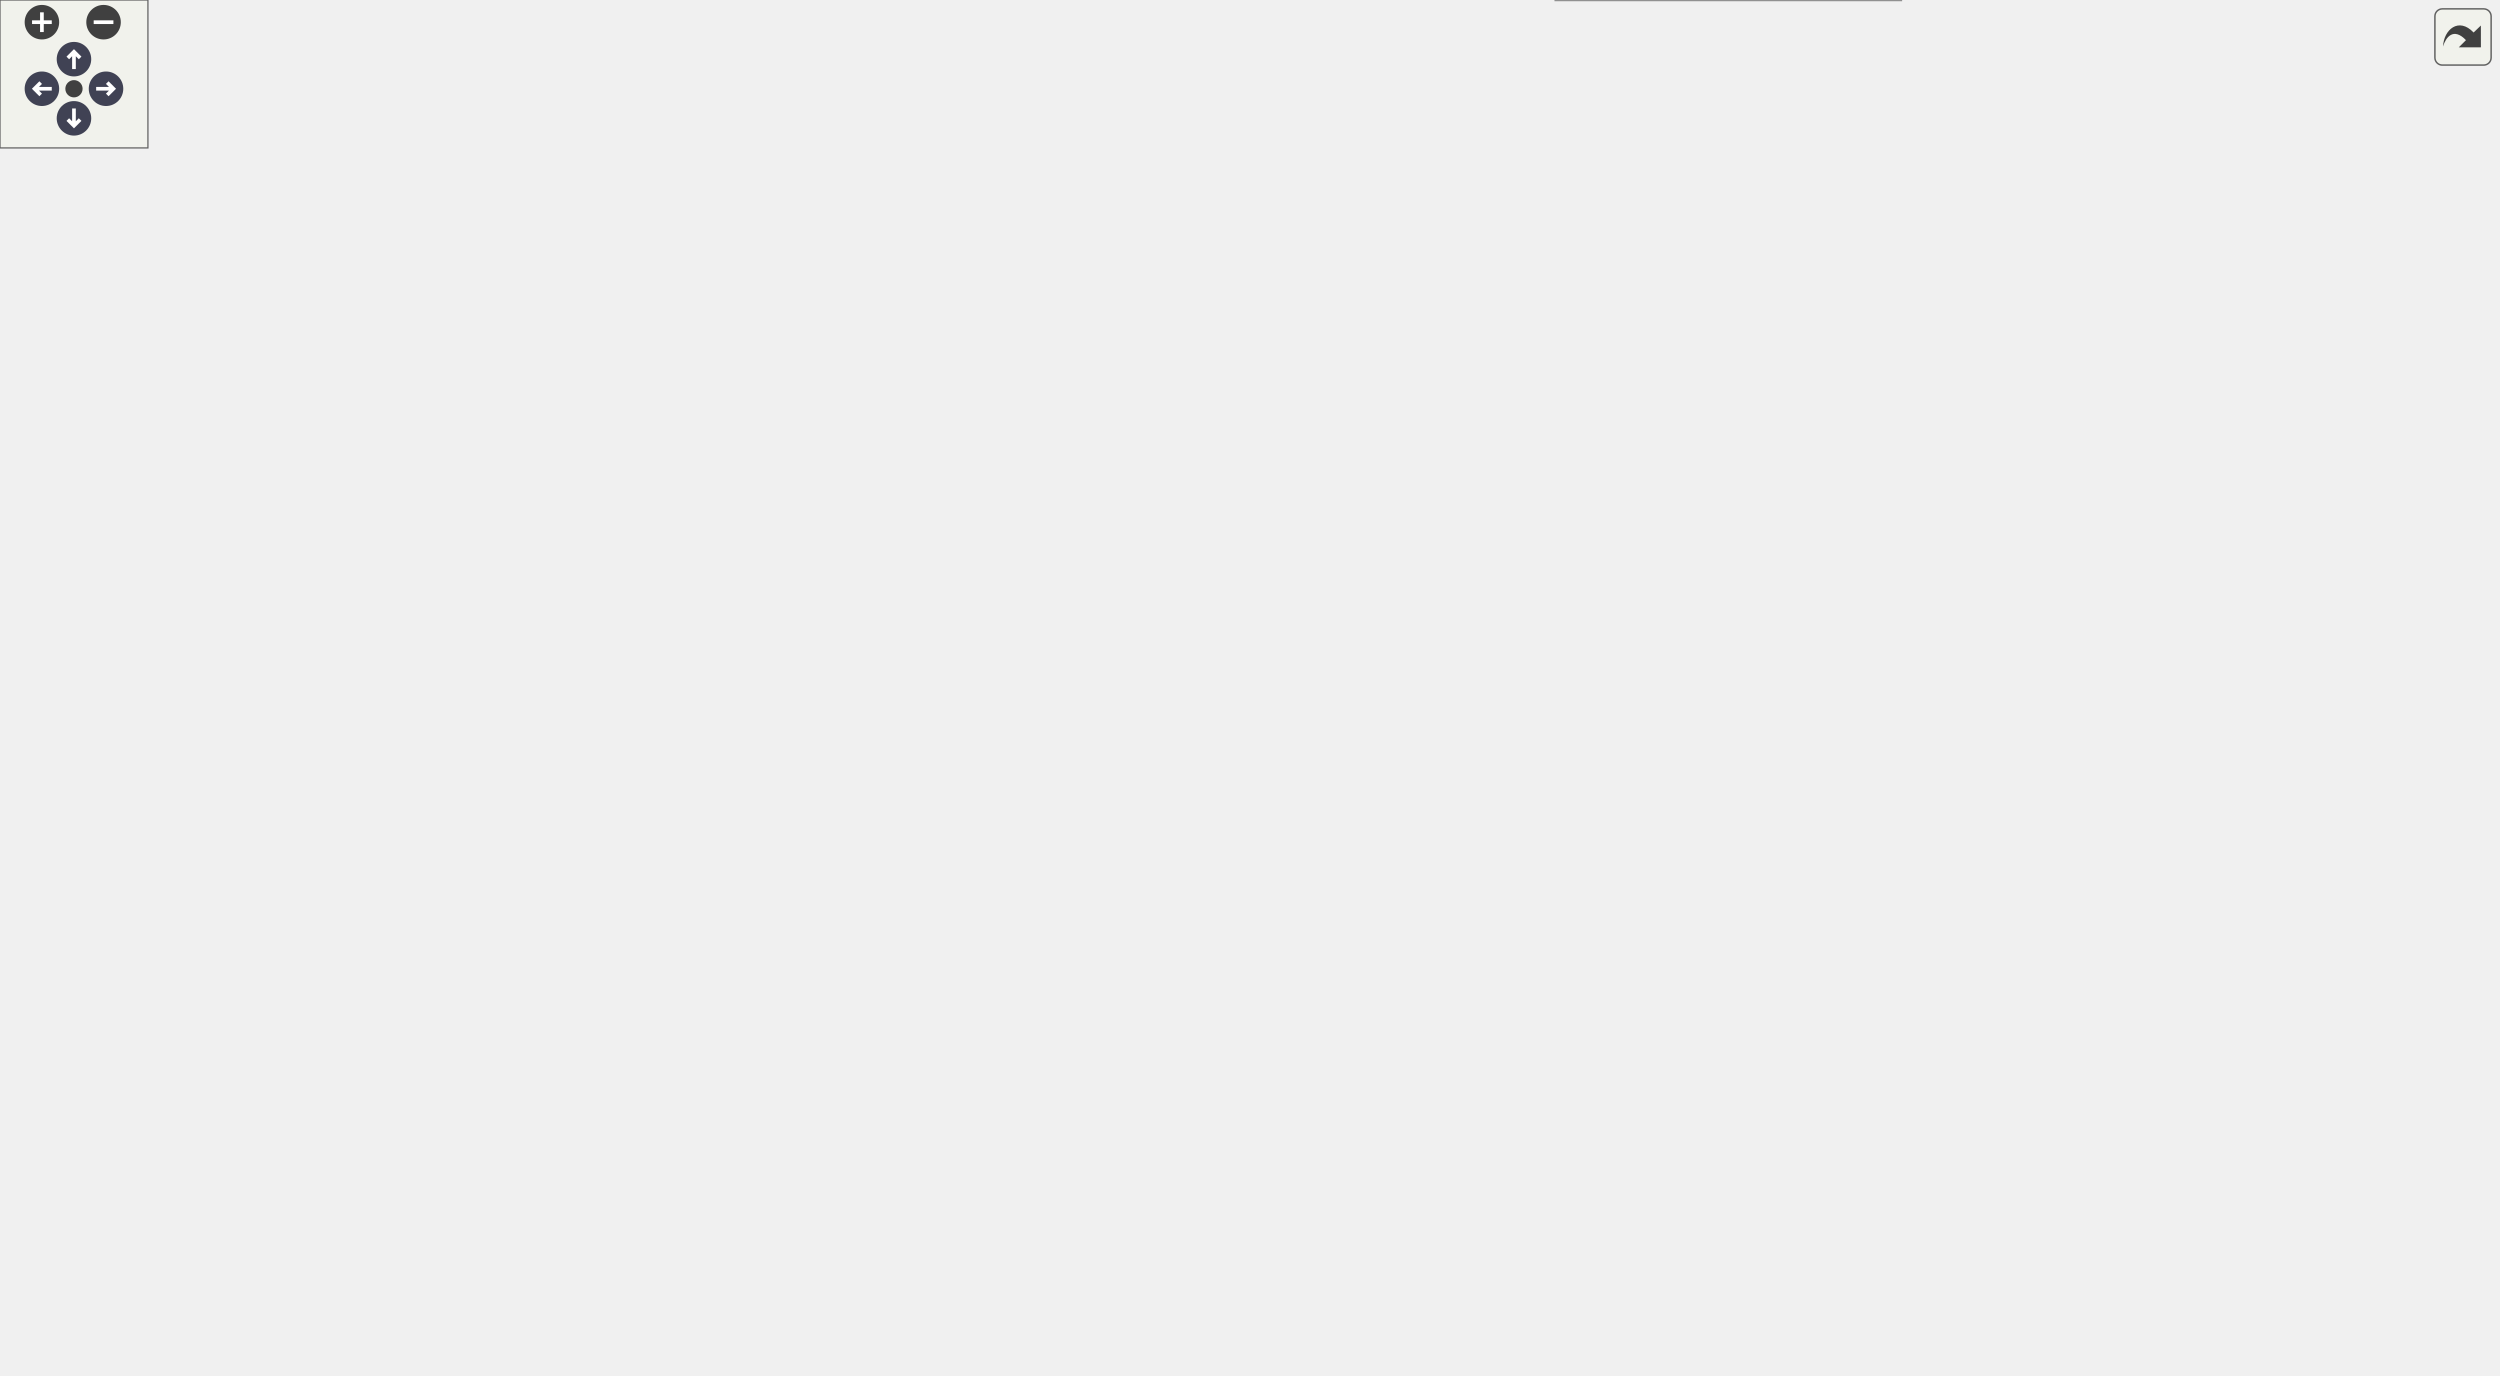
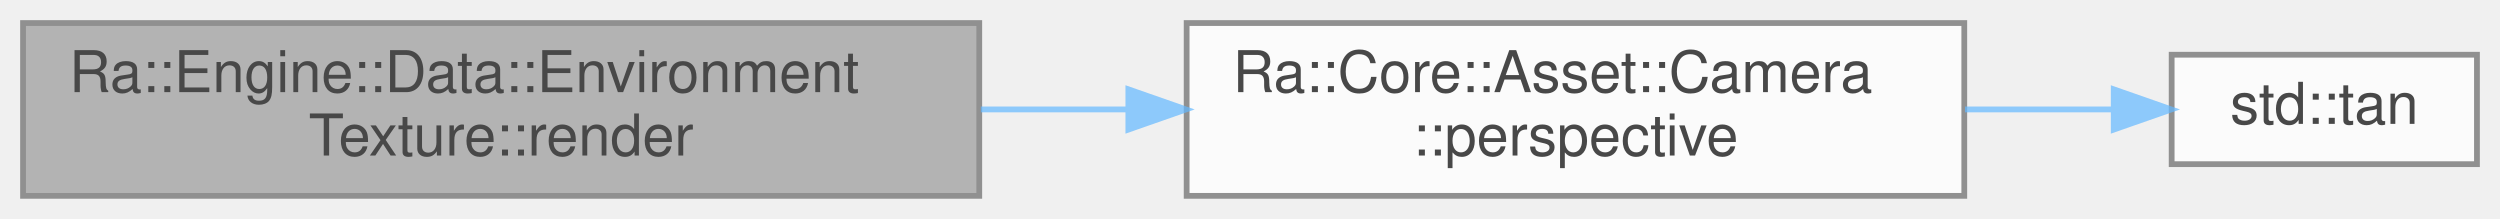
- <svg xmlns="http://www.w3.org/2000/svg" xmlns:xlink="http://www.w3.org/1999/xlink" id="main" version="1.1" xml:space="preserve">
-   <style type="text/css">
+ <svg xmlns="http://www.w3.org/2000/svg" xmlns:xlink="http://www.w3.org/1999/xlink" width="434pt" height="38pt" viewBox="0.00 0.00 434.00 38.00">
+   <svg id="main" version="1.1" xml:space="preserve">
+     <style type="text/css">
.node, .edge {opacity: 0.7;}
.node.selected, .edge.selected {opacity: 1;}
.edge:hover path { stroke: red; }
.edge:hover polygon { stroke: red; fill: red; }
</style>
-   <defs>
-     <circle id="rim" cx="0" cy="0" r="7" />
-     <circle id="rim2" cx="0" cy="0" r="3.5" />
-     <g id="zoomPlus">
-       <use xlink:href="#rim" fill="#404040">
-         <set attributeName="fill" to="#808080" begin="zoomplus.mouseover" end="zoomplus.mouseout" />
-       </use>
-       <path d="M-4,0h8M0,-4v8" fill="none" stroke="white" stroke-width="1.5" pointer-events="none" />
-     </g>
-     <g id="zoomMin">
-       <use xlink:href="#rim" fill="#404040">
-         <set attributeName="fill" to="#808080" begin="zoomminus.mouseover" end="zoomminus.mouseout" />
-       </use>
-       <path d="M-4,0h8" fill="none" stroke="white" stroke-width="1.5" pointer-events="none" />
-     </g>
-     <g id="arrowUp" transform="translate(30 24)">
-       <use xlink:href="#rim" />
-       <path pointer-events="none" fill="none" stroke="white" stroke-width="1.5" d="M0,-3.0v7 M-2.5,-0.5L0,-3.0L2.5,-0.5" />
-     </g>
-     <g id="arrowRight" transform="rotate(90) translate(36 -43)">
-       <use xlink:href="#rim" />
-       <path pointer-events="none" fill="none" stroke="white" stroke-width="1.5" d="M0,-3.0v7 M-2.5,-0.5L0,-3.0L2.5,-0.5" />
-     </g>
-     <g id="arrowDown" transform="rotate(180) translate(-30 -48)">
-       <use xlink:href="#rim" />
-       <path pointer-events="none" fill="none" stroke="white" stroke-width="1.5" d="M0,-3.0v7 M-2.5,-0.5L0,-3.0L2.5,-0.5" />
-     </g>
-     <g id="arrowLeft" transform="rotate(270) translate(-36 17)">
-       <use xlink:href="#rim" />
-       <path pointer-events="none" fill="none" stroke="white" stroke-width="1.5" d="M0,-3.0v7 M-2.5,-0.5L0,-3.0L2.5,-0.5" />
-     </g>
-     <g id="resetDef">
-       <use xlink:href="#rim2" fill="#404040">
-         <set attributeName="fill" to="#808080" begin="reset.mouseover" end="reset.mouseout" />
-       </use>
-     </g>
-   </defs>
-   <svg id="graph" class="graph">
-     <g id="viewport">
-       <g id="Node000001" class="node">
-         <g id="a_Node000001">
-           <a xlink:title="Render the envmap as a textured cube. This method does nothing if the envmap is not a skybox.">
-             <polygon fill="#999999" stroke="#666666" points="166,-419.5 0,-419.5 0,-389.5 166,-389.5 166,-419.5" />
-             <text text-anchor="start" x="8" y="-407.5" font-family="Helvetica,sans-Serif" font-size="10.00">Ra::Engine::Data::Environment</text>
-             <text text-anchor="middle" x="83" y="-396.5" font-family="Helvetica,sans-Serif" font-size="10.00">Texture::render</text>
-           </a>
+     <svg id="graph" class="graph">
+       <g id="graph0" class="graph" transform="scale(1 1) rotate(0) translate(4 34)">
+         <g id="Node000001" class="node">
+           <g id="a_Node000001">
+             <a xlink:title="Render the envmap as a textured cube. This method does nothing if the envmap is not a skybox.">
+               <polygon fill="#999999" stroke="#666666" points="166,-30 0,-30 0,0 166,0 166,-30" />
+               <text text-anchor="start" x="8" y="-18" font-family="Helvetica,sans-Serif" font-size="10.00">Ra::Engine::Data::Environment</text>
+               <text text-anchor="middle" x="83" y="-7" font-family="Helvetica,sans-Serif" font-size="10.00">Texture::render</text>
+             </a>
+           </g>
+         </g>
+         <g id="Node000002" class="node">
+           <g id="a_Node000002">
+             <a xlink:href="classRa_1_1Core_1_1Asset_1_1Camera.html#a3dc967879911ed9414b04c8cacea7263" target="_top" xlink:title=" ">
+               <polygon fill="white" stroke="#666666" points="337,-30 202,-30 202,0 337,0 337,-30" />
+               <text text-anchor="start" x="210" y="-18" font-family="Helvetica,sans-Serif" font-size="10.00">Ra::Core::Asset::Camera</text>
+               <text text-anchor="middle" x="269.5" y="-7" font-family="Helvetica,sans-Serif" font-size="10.00">::perspective</text>
+             </a>
+           </g>
+         </g>
+         <g id="edge1_Node000001_Node000002" class="edge">
+           <g id="a_edge1_Node000001_Node000002">
+             <a xlink:title=" ">
+               <path fill="none" stroke="#63b8ff" d="M166.27,-15C174.74,-15 183.32,-15 191.73,-15" />
+               <polygon fill="#63b8ff" stroke="#63b8ff" points="191.88,-18.5 201.88,-15 191.88,-11.5 191.88,-18.5" />
+             </a>
+           </g>
+         </g>
+         <g id="Node000003" class="node">
+           <g id="a_Node000003">
+             <a target="_blank" xlink:href="http://en.cppreference.com/w/cpp/numeric/math/tan.html#" xlink:title=" ">
+               <polygon fill="white" stroke="#666666" points="426,-24.5 373,-24.5 373,-5.5 426,-5.5 426,-24.5" />
+               <text text-anchor="middle" x="399.5" y="-12.5" font-family="Helvetica,sans-Serif" font-size="10.00">std::tan</text>
+             </a>
+           </g>
+         </g>
+         <g id="edge2_Node000002_Node000003" class="edge">
+           <g id="a_edge2_Node000002_Node000003">
+             <a xlink:title=" ">
+               <path fill="none" stroke="#63b8ff" d="M337.12,-15C345.99,-15 354.8,-15 362.85,-15" />
+               <polygon fill="#63b8ff" stroke="#63b8ff" points="362.94,-18.5 372.94,-15 362.94,-11.5 362.94,-18.5" />
+             </a>
+           </g>
        </g>
      </g>
-       <g id="Node000002" class="node">
-         <g id="a_Node000002">
-           <a xlink:href="classRa_1_1Engine_1_1Data_1_1Texture.html#a04f41cf6b664f77b4077b78b2f566422" target="_top" xlink:title="Bind the texture to GPU texture unit to enable its use in a shader. Need active OpenGL context.">
-             <polygon fill="white" stroke="#666666" points="355,-491.5 215,-491.5 215,-461.5 355,-461.5 355,-491.5" />
-             <text text-anchor="start" x="223" y="-479.5" font-family="Helvetica,sans-Serif" font-size="10.00">Ra::Engine::Data::Texture</text>
-             <text text-anchor="middle" x="285" y="-468.5" font-family="Helvetica,sans-Serif" font-size="10.00">::bind</text>
-           </a>
-         </g>
-       </g>
-       <g id="edge1_Node000001_Node000002" class="edge">
-         <g id="a_edge1_Node000001_Node000002">
-           <a xlink:title=" ">
-             <path fill="none" stroke="#63b8ff" d="M118.24,-419.51C141.61,-429.48 173.39,-442.52 202,-452.5 207.79,-454.52 213.85,-456.51 219.94,-458.43" />
-             <polygon fill="#63b8ff" stroke="#63b8ff" points="218.91,-461.78 229.5,-461.39 220.98,-455.09 218.91,-461.78" />
-           </a>
-         </g>
-       </g>
-       <g id="Node000003" class="node">
-         <g id="a_Node000003">
-           <a xlink:href="classRa_1_1Core_1_1Asset_1_1Camera.html#a3dc967879911ed9414b04c8cacea7263" target="_top" xlink:title=" ">
-             <polygon fill="white" stroke="#666666" points="352.5,-443.5 217.5,-443.5 217.5,-413.5 352.5,-413.5 352.5,-443.5" />
-             <text text-anchor="start" x="225.5" y="-431.5" font-family="Helvetica,sans-Serif" font-size="10.00">Ra::Core::Asset::Camera</text>
-             <text text-anchor="middle" x="285" y="-420.5" font-family="Helvetica,sans-Serif" font-size="10.00">::perspective</text>
-           </a>
-         </g>
-       </g>
-       <g id="edge2_Node000001_Node000003" class="edge">
-         <g id="a_edge2_Node000001_Node000003">
-           <a xlink:title=" ">
-             <path fill="none" stroke="#63b8ff" d="M166.21,-414.37C179.78,-415.99 193.79,-417.68 207.22,-419.29" />
-             <polygon fill="#63b8ff" stroke="#63b8ff" points="207.01,-422.79 217.35,-420.5 207.84,-415.84 207.01,-422.79" />
-           </a>
-         </g>
-       </g>
-       <g id="Node000005" class="node">
-         <g id="a_Node000005">
-           <a xlink:href="classRa_1_1Engine_1_1Data_1_1IndexedGeometry.html#abe984c29681cf462235dd42e14aa6749" target="_top" xlink:title=" ">
-             <polygon fill="white" stroke="#666666" points="356,-395.5 214,-395.5 214,-365.5 356,-365.5 356,-395.5" />
-             <text text-anchor="start" x="222" y="-383.5" font-family="Helvetica,sans-Serif" font-size="10.00">Ra::Engine::Data::Indexed</text>
-             <text text-anchor="middle" x="285" y="-372.5" font-family="Helvetica,sans-Serif" font-size="10.00">Geometry::render</text>
-           </a>
-         </g>
-       </g>
-       <g id="edge4_Node000001_Node000005" class="edge">
-         <g id="a_edge4_Node000001_Node000005">
-           <a xlink:title=" ">
-             <path fill="none" stroke="#63b8ff" d="M166.21,-394.63C178.59,-393.15 191.34,-391.62 203.67,-390.14" />
-             <polygon fill="#63b8ff" stroke="#63b8ff" points="204.4,-393.58 213.91,-388.91 203.57,-386.63 204.4,-393.58" />
-           </a>
-         </g>
-       </g>
-       <g id="Node000006" class="node">
-         <g id="a_Node000006">
-           <a xlink:href="classRa_1_1Engine_1_1Data_1_1EnvironmentTexture.html#a5e83b9459c30cfd045cf55482c0eb941" target="_top" xlink:title="Update the OpenGL state of the envmap : texture, skybox and shaders if needed.">
-             <polygon fill="white" stroke="#666666" points="368,-347.5 202,-347.5 202,-317.5 368,-317.5 368,-347.5" />
-             <text text-anchor="start" x="210" y="-335.5" font-family="Helvetica,sans-Serif" font-size="10.00">Ra::Engine::Data::Environment</text>
-             <text text-anchor="middle" x="285" y="-324.5" font-family="Helvetica,sans-Serif" font-size="10.00">Texture::updateGL</text>
-           </a>
-         </g>
-       </g>
-       <g id="edge5_Node000001_Node000006" class="edge">
-         <g id="a_edge5_Node000001_Node000006">
-           <a xlink:title=" ">
-             <path fill="none" stroke="#63b8ff" d="M118.24,-389.49C141.61,-379.52 173.39,-366.48 202,-356.5 207.79,-354.48 213.85,-352.49 219.94,-350.57" />
-             <polygon fill="#63b8ff" stroke="#63b8ff" points="220.98,-353.91 229.5,-347.61 218.91,-347.22 220.98,-353.91" />
-           </a>
-         </g>
-       </g>
-       <g id="Node000004" class="node">
-         <g id="a_Node000004">
-           <a target="_blank" xlink:href="http://en.cppreference.com/w/cpp/numeric/math/tan.html#" xlink:title=" ">
-             <polygon fill="white" stroke="#666666" points="518,-438 465,-438 465,-419 518,-419 518,-438" />
-             <text text-anchor="middle" x="491.5" y="-426" font-family="Helvetica,sans-Serif" font-size="10.00">std::tan</text>
-           </a>
-         </g>
-       </g>
-       <g id="edge3_Node000003_Node000004" class="edge">
-         <g id="a_edge3_Node000003_Node000004">
-           <a xlink:title=" ">
-             <path fill="none" stroke="#63b8ff" d="M352.68,-428.5C386.68,-428.5 426.68,-428.5 454.8,-428.5" />
-             <polygon fill="#63b8ff" stroke="#63b8ff" points="454.96,-432 464.96,-428.5 454.96,-425 454.96,-432" />
-           </a>
-         </g>
-       </g>
-       <g id="Node000007" class="node">
-         <g id="a_Node000007">
-           <a xlink:href="classRa_1_1Engine_1_1Data_1_1Texture.html#aa326be7933e988b53f25e91838655fe3" target="_top" xlink:title="Generate the GPU representation of the texture right now. Need an active OpenGL context.">
-             <polygon fill="white" stroke="#666666" points="561.5,-374.5 421.5,-374.5 421.5,-344.5 561.5,-344.5 561.5,-374.5" />
-             <text text-anchor="start" x="429.5" y="-362.5" font-family="Helvetica,sans-Serif" font-size="10.00">Ra::Engine::Data::Texture</text>
-             <text text-anchor="middle" x="491.5" y="-351.5" font-family="Helvetica,sans-Serif" font-size="10.00">::initializeNow</text>
-           </a>
-         </g>
-       </g>
-       <g id="edge6_Node000006_Node000007" class="edge">
-         <g id="a_edge6_Node000006_Node000007">
-           <a xlink:title=" ">
-             <path fill="none" stroke="#63b8ff" d="M368.29,-343.37C382.49,-345.24 397.23,-347.19 411.34,-349.05" />
-             <polygon fill="#63b8ff" stroke="#63b8ff" points="411.12,-352.55 421.5,-350.39 412.04,-345.61 411.12,-352.55" />
-           </a>
-         </g>
-       </g>
-       <g id="Node000015" class="node">
-         <g id="a_Node000015">
-           <a xlink:href="classRa_1_1Engine_1_1Data_1_1CoreGeometryDisplayable.html#a185171226018c59fb689efcb2154619b" target="_top" xlink:title="Update (i.e. send to GPU) the buffers marked as dirty.">
-             <polygon fill="white" stroke="#666666" points="579,-207.5 404,-207.5 404,-177.5 579,-177.5 579,-207.5" />
-             <text text-anchor="start" x="412" y="-195.5" font-family="Helvetica,sans-Serif" font-size="10.00">Ra::Engine::Data::CoreGeometry</text>
-             <text text-anchor="middle" x="491.5" y="-184.5" font-family="Helvetica,sans-Serif" font-size="10.00">Displayable::updateGL</text>
-           </a>
-         </g>
-       </g>
-       <g id="edge14_Node000006_Node000015" class="edge">
-         <g id="a_edge14_Node000006_Node000015">
-           <a xlink:title=" ">
-             <path fill="none" stroke="#63b8ff" d="M308.27,-317.25C345.1,-292.04 418.71,-241.65 460.22,-213.23" />
-             <polygon fill="#63b8ff" stroke="#63b8ff" points="462.29,-216.06 468.56,-207.52 458.33,-210.28 462.29,-216.06" />
-           </a>
-         </g>
-       </g>
-       <g id="Node000008" class="node">
-         <g id="a_Node000008">
-           <a xlink:href="classRa_1_1Engine_1_1Data_1_1Texture.html#a8e1101d1adbac593576519b80ca4c64e" target="_top" xlink:title="Send image data to the GPU and generate mipmap if needed.">
-             <polygon fill="white" stroke="#666666" points="771,-422.5 631,-422.5 631,-392.5 771,-392.5 771,-422.5" />
-             <text text-anchor="start" x="639" y="-410.5" font-family="Helvetica,sans-Serif" font-size="10.00">Ra::Engine::Data::Texture</text>
-             <text text-anchor="middle" x="701" y="-399.5" font-family="Helvetica,sans-Serif" font-size="10.00">::sendImageDataToGpu</text>
-           </a>
-         </g>
-       </g>
-       <g id="edge7_Node000007_Node000008" class="edge">
-         <g id="a_edge7_Node000007_Node000008">
-           <a xlink:title=" ">
-             <path fill="none" stroke="#63b8ff" d="M557.58,-374.56C579.02,-379.51 603.03,-385.07 625.14,-390.18" />
-             <polygon fill="#63b8ff" stroke="#63b8ff" points="624.61,-393.65 635.15,-392.5 626.19,-386.83 624.61,-393.65" />
-           </a>
-         </g>
-       </g>
-       <g id="Node000014" class="node">
-         <g id="a_Node000014">
-           <a xlink:href="classRa_1_1Engine_1_1Data_1_1Texture.html#af0eebb45ead404aaffa24020ad30bdfb" target="_top" xlink:title="Send sampler parameters to the GPU.">
-             <polygon fill="white" stroke="#666666" points="787,-374.5 615,-374.5 615,-344.5 787,-344.5 787,-374.5" />
-             <text text-anchor="start" x="623" y="-362.5" font-family="Helvetica,sans-Serif" font-size="10.00">Ra::Engine::Data::Texture</text>
-             <text text-anchor="middle" x="701" y="-351.5" font-family="Helvetica,sans-Serif" font-size="10.00">::sendSamplerParametersToGpu</text>
-           </a>
-         </g>
-       </g>
-       <g id="edge13_Node000007_Node000014" class="edge">
-         <g id="a_edge13_Node000007_Node000014">
-           <a xlink:title=" ">
-             <path fill="none" stroke="#63b8ff" d="M561.59,-359.5C575.48,-359.5 590.31,-359.5 604.91,-359.5" />
-             <polygon fill="#63b8ff" stroke="#63b8ff" points="604.96,-363 614.96,-359.5 604.96,-356 604.96,-363" />
-           </a>
-         </g>
-       </g>
-       <g id="Node000009" class="node">
-         <g id="a_Node000009">
-           <a target="_blank" xlink:href="http://en.cppreference.com/w/cpp/iterator/begin.html#" xlink:title=" ">
-             <polygon fill="white" stroke="#666666" points="950.5,-497 885.5,-497 885.5,-478 950.5,-478 950.5,-497" />
-             <text text-anchor="middle" x="918" y="-485" font-family="Helvetica,sans-Serif" font-size="10.00">std::begin</text>
-           </a>
-         </g>
-       </g>
-       <g id="edge8_Node000008_Node000009" class="edge">
-         <g id="a_edge8_Node000008_Node000009">
-           <a xlink:title=" ">
-             <path fill="none" stroke="#63b8ff" d="M726.57,-422.74C750.39,-436.86 787.96,-457.44 823,-469.5 839.65,-475.23 858.63,-479.3 875.16,-482.1" />
-             <polygon fill="#63b8ff" stroke="#63b8ff" points="874.66,-485.57 885.08,-483.69 875.76,-478.66 874.66,-485.57" />
-           </a>
-         </g>
-       </g>
-       <g id="Node000010" class="node">
-         <g id="a_Node000010">
-           <a target="_blank" xlink:href="http://en.cppreference.com/w/cpp/iterator/end.html#" xlink:title=" ">
-             <polygon fill="white" stroke="#666666" points="946,-460 890,-460 890,-441 946,-441 946,-460" />
-             <text text-anchor="middle" x="918" y="-448" font-family="Helvetica,sans-Serif" font-size="10.00">std::end</text>
-           </a>
-         </g>
-       </g>
-       <g id="edge9_Node000008_Node000010" class="edge">
-         <g id="a_edge9_Node000008_Node000010">
-           <a xlink:title=" ">
-             <path fill="none" stroke="#63b8ff" d="M771.21,-421.34C807.34,-428.57 850.1,-437.12 879.94,-443.09" />
-             <polygon fill="#63b8ff" stroke="#63b8ff" points="879.43,-446.55 889.92,-445.08 880.8,-439.69 879.43,-446.55" />
-           </a>
-         </g>
-       </g>
-       <g id="Node000011" class="node">
-         <g id="a_Node000011">
-           <a xlink:href="structRa_1_1Engine_1_1Data_1_1ImageParameters.html#a59c5dfbd96f58c7be904ac3ba028d934" target="_top" xlink:title=" ">
-             <polygon fill="white" stroke="#666666" points="1013,-422.5 823,-422.5 823,-392.5 1013,-392.5 1013,-422.5" />
-             <text text-anchor="start" x="831" y="-410.5" font-family="Helvetica,sans-Serif" font-size="10.00">Ra::Engine::Data::ImageParameters</text>
-             <text text-anchor="middle" x="918" y="-399.5" font-family="Helvetica,sans-Serif" font-size="10.00">::getCubeMap</text>
-           </a>
-         </g>
-       </g>
-       <g id="edge10_Node000008_Node000011" class="edge">
-         <g id="a_edge10_Node000008_Node000011">
-           <a xlink:title=" ">
-             <path fill="none" stroke="#63b8ff" d="M771.21,-407.5C784.45,-407.5 798.57,-407.5 812.63,-407.5" />
-             <polygon fill="#63b8ff" stroke="#63b8ff" points="812.84,-411 822.84,-407.5 812.84,-404 812.84,-411" />
-           </a>
-         </g>
-       </g>
-       <g id="Node000012" class="node">
-         <g id="a_Node000012">
-           <a xlink:href="classRa_1_1Engine_1_1Data_1_1Texture.html#ab38f11fb0bb726ce67ca44be7d8321ea" target="_top" xlink:title=" ">
-             <polygon fill="white" stroke="#666666" points="988,-374.5 848,-374.5 848,-344.5 988,-344.5 988,-374.5" />
-             <text text-anchor="start" x="856" y="-362.5" font-family="Helvetica,sans-Serif" font-size="10.00">Ra::Engine::Data::Texture</text>
-             <text text-anchor="middle" x="918" y="-351.5" font-family="Helvetica,sans-Serif" font-size="10.00">::getTexels</text>
-           </a>
-         </g>
-       </g>
-       <g id="edge11_Node000008_Node000012" class="edge">
-         <g id="a_edge11_Node000008_Node000012">
-           <a xlink:title=" ">
-             <path fill="none" stroke="#63b8ff" d="M769.44,-392.44C791.75,-387.46 816.75,-381.88 839.74,-376.75" />
-             <polygon fill="#63b8ff" stroke="#63b8ff" points="840.8,-380.1 849.8,-374.5 839.28,-373.27 840.8,-380.1" />
-           </a>
-         </g>
-       </g>
-       <g id="Node000013" class="node">
-         <g id="a_Node000013">
-           <a target="_blank" xlink:href="http://en.cppreference.com/w/cpp/algorithm/transform.html#" xlink:title=" ">
-             <polygon fill="white" stroke="#666666" points="961,-326 875,-326 875,-307 961,-307 961,-326" />
-             <text text-anchor="middle" x="918" y="-314" font-family="Helvetica,sans-Serif" font-size="10.00">std::transform</text>
-           </a>
-         </g>
-       </g>
-       <g id="edge12_Node000008_Node000013" class="edge">
-         <g id="a_edge12_Node000008_Node000013">
-           <a xlink:title=" ">
-             <path fill="none" stroke="#63b8ff" d="M770.62,-392.48C776.39,-389.94 781.94,-386.97 787,-383.5 808.99,-368.42 800.45,-349.74 823,-335.5 835.35,-327.7 850.27,-323.02 864.55,-320.23" />
-             <polygon fill="#63b8ff" stroke="#63b8ff" points="865.5,-323.62 874.79,-318.51 864.35,-316.71 865.5,-323.62" />
-           </a>
-         </g>
-       </g>
-       <g id="Node000016" class="node">
-         <g id="a_Node000016">
-           <a xlink:href="classRa_1_1Core_1_1Utils_1_1ContainerIntrospectionInterface.html#a3b7b90613b57a821078ac3e26dc17caa" target="_top" xlink:title=" ">
-             <polygon fill="white" stroke="#666666" points="771,-326 631,-326 631,-285 771,-285 771,-326" />
-             <text text-anchor="start" x="639" y="-314" font-family="Helvetica,sans-Serif" font-size="10.00">Ra::Core::Utils::Container</text>
-             <text text-anchor="start" x="639" y="-303" font-family="Helvetica,sans-Serif" font-size="10.00">IntrospectionInterface</text>
-             <text text-anchor="middle" x="701" y="-292" font-family="Helvetica,sans-Serif" font-size="10.00">::dataPtr</text>
-           </a>
-         </g>
-       </g>
-       <g id="edge15_Node000015_Node000016" class="edge">
-         <g id="a_edge15_Node000015_Node000016">
-           <a xlink:title=" ">
-             <path fill="none" stroke="#63b8ff" d="M511.01,-207.59C534.17,-225.89 575.58,-256.73 615,-276.5 618.09,-278.05 621.28,-279.55 624.54,-280.99" />
-             <polygon fill="#63b8ff" stroke="#63b8ff" points="623.26,-284.26 633.84,-284.92 625.99,-277.81 623.26,-284.26" />
-           </a>
-         </g>
-       </g>
-       <g id="Node000017" class="node">
-         <g id="a_Node000017">
-           <a xlink:href="classRa_1_1Core_1_1Utils_1_1ContainerIntrospectionInterface.html#ada4b796b352795c049579cadb3d946ba" target="_top" xlink:title=" ">
-             <polygon fill="white" stroke="#666666" points="771,-267 631,-267 631,-226 771,-226 771,-267" />
-             <text text-anchor="start" x="639" y="-255" font-family="Helvetica,sans-Serif" font-size="10.00">Ra::Core::Utils::Container</text>
-             <text text-anchor="start" x="639" y="-244" font-family="Helvetica,sans-Serif" font-size="10.00">IntrospectionInterface</text>
-             <text text-anchor="middle" x="701" y="-233" font-family="Helvetica,sans-Serif" font-size="10.00">::getBufferSize</text>
-           </a>
-         </g>
-       </g>
-       <g id="edge16_Node000015_Node000017" class="edge">
-         <g id="a_edge16_Node000015_Node000017">
-           <a xlink:title=" ">
-             <path fill="none" stroke="#63b8ff" d="M550.3,-207.54C572.13,-213.22 597.35,-219.79 620.8,-225.89" />
-             <polygon fill="#63b8ff" stroke="#63b8ff" points="620.17,-229.34 630.73,-228.47 621.93,-222.57 620.17,-229.34" />
-           </a>
-         </g>
-       </g>
-       <g id="Node000018" class="node">
-         <g id="a_Node000018">
-           <a xlink:href="classRa_1_1Core_1_1Utils_1_1AttribBase.html#ae2dd0a9753d036b781460b05348c13ca" target="_top" xlink:title="Return the attribute's name.">
-             <polygon fill="white" stroke="#666666" points="772.5,-207.5 629.5,-207.5 629.5,-177.5 772.5,-177.5 772.5,-207.5" />
-             <text text-anchor="start" x="637.5" y="-195.5" font-family="Helvetica,sans-Serif" font-size="10.00">Ra::Core::Utils::AttribBase</text>
-             <text text-anchor="middle" x="701" y="-184.5" font-family="Helvetica,sans-Serif" font-size="10.00">::getName</text>
-           </a>
-         </g>
-       </g>
-       <g id="edge17_Node000015_Node000018" class="edge">
-         <g id="a_edge17_Node000015_Node000018">
-           <a xlink:title=" ">
-             <path fill="none" stroke="#63b8ff" d="M579.3,-192.5C592.44,-192.5 605.96,-192.5 618.97,-192.5" />
-             <polygon fill="#63b8ff" stroke="#63b8ff" points="619.29,-196 629.29,-192.5 619.29,-189 619.29,-196" />
-           </a>
-         </g>
-       </g>
-       <g id="Node000019" class="node">
-         <g id="a_Node000019">
-           <a xlink:href="classRa_1_1Core_1_1Utils_1_1ContainerIntrospectionInterface.html#aaa913325b3c078ea95ddce44ba6cc6eb" target="_top" xlink:title=" ">
-             <polygon fill="white" stroke="#666666" points="776,-159 626,-159 626,-118 776,-118 776,-159" />
-             <text text-anchor="start" x="634" y="-147" font-family="Helvetica,sans-Serif" font-size="10.00">Ra::Core::Utils::Container</text>
-             <text text-anchor="start" x="634" y="-136" font-family="Helvetica,sans-Serif" font-size="10.00">IntrospectionInterface</text>
-             <text text-anchor="middle" x="701" y="-125" font-family="Helvetica,sans-Serif" font-size="10.00">::getNumberOfComponents</text>
-           </a>
-         </g>
-       </g>
-       <g id="edge18_Node000015_Node000019" class="edge">
-         <g id="a_edge18_Node000015_Node000019">
-           <a xlink:title=" ">
-             <path fill="none" stroke="#63b8ff" d="M550.3,-177.46C570.67,-172.16 594,-166.09 616.09,-160.34" />
-             <polygon fill="#63b8ff" stroke="#63b8ff" points="617,-163.72 625.8,-157.81 615.24,-156.94 617,-163.72" />
-           </a>
-         </g>
-       </g>
-       <g id="Node000020" class="node">
-         <g id="a_Node000020">
-           <a xlink:href="classRa_1_1Core_1_1Utils_1_1ContainerIntrospectionInterface.html#a709e66ce8c7c2f28a6330df869fc57ce" target="_top" xlink:title=" ">
-             <polygon fill="white" stroke="#666666" points="771,-100 631,-100 631,-59 771,-59 771,-100" />
-             <text text-anchor="start" x="639" y="-88" font-family="Helvetica,sans-Serif" font-size="10.00">Ra::Core::Utils::Container</text>
-             <text text-anchor="start" x="639" y="-77" font-family="Helvetica,sans-Serif" font-size="10.00">IntrospectionInterface</text>
-             <text text-anchor="middle" x="701" y="-66" font-family="Helvetica,sans-Serif" font-size="10.00">::getSize</text>
-           </a>
-         </g>
-       </g>
-       <g id="edge19_Node000015_Node000020" class="edge">
-         <g id="a_edge19_Node000015_Node000020">
-           <a xlink:title=" ">
-             <path fill="none" stroke="#63b8ff" d="M511.01,-177.41C534.17,-159.11 575.58,-128.27 615,-108.5 618.09,-106.95 621.28,-105.45 624.54,-104.01" />
-             <polygon fill="#63b8ff" stroke="#63b8ff" points="625.99,-107.19 633.84,-100.08 623.26,-100.74 625.99,-107.19" />
-           </a>
-         </g>
-       </g>
-       <g id="Node000021" class="node">
-         <g id="a_Node000021">
-           <a xlink:href="classRa_1_1Core_1_1Utils_1_1ContainerIntrospectionInterface.html#a61a035c5d5357d01e2df74bc441b770e" target="_top" xlink:title=" ">
-             <polygon fill="white" stroke="#666666" points="771,-41 631,-41 631,0 771,0 771,-41" />
-             <text text-anchor="start" x="639" y="-29" font-family="Helvetica,sans-Serif" font-size="10.00">Ra::Core::Utils::Container</text>
-             <text text-anchor="start" x="639" y="-18" font-family="Helvetica,sans-Serif" font-size="10.00">IntrospectionInterface</text>
-             <text text-anchor="middle" x="701" y="-7" font-family="Helvetica,sans-Serif" font-size="10.00">::getStride</text>
-           </a>
-         </g>
-       </g>
-       <g id="edge20_Node000015_Node000021" class="edge">
-         <g id="a_edge20_Node000015_Node000021">
-           <a xlink:title=" ">
-             <path fill="none" stroke="#63b8ff" d="M501.62,-177.21C519.67,-148.2 562.77,-84.9 615,-49.5 617.15,-48.05 619.37,-46.66 621.66,-45.33" />
-             <polygon fill="#63b8ff" stroke="#63b8ff" points="623.52,-48.31 630.73,-40.54 620.26,-42.12 623.52,-48.31" />
-           </a>
-         </g>
-       </g>
-     </g>
-   </svg>
-   <g id="navigator" transform="translate(0 0)" fill="#404254">
-     <rect fill="#f2f5e9" fill-opacity="0.5" stroke="#606060" stroke-width=".5" x="0" y="0" width="60" height="60" />
-     <use id="zoomplus" xlink:href="#zoomPlus" x="17" y="9" />
-     <use id="zoomminus" xlink:href="#zoomMin" x="42" y="9" />
-     <use id="reset" xlink:href="#resetDef" x="30" y="36" />
-     <use id="arrowup" xlink:href="#arrowUp" x="0" y="0" />
-     <use id="arrowright" xlink:href="#arrowRight" x="0" y="0" />
-     <use id="arrowdown" xlink:href="#arrowDown" x="0" y="0" />
-     <use id="arrowleft" xlink:href="#arrowLeft" x="0" y="0" />
-   </g>
-   <svg viewBox="0 0 15 15" width="100%" height="30px" preserveAspectRatio="xMaxYMin meet">
-     <g id="arrow_out" transform="scale(0.3 0.3)">
-       <a xlink:href="classRa_1_1Engine_1_1Data_1_1EnvironmentTexture_a163ade4b833f50041e13725702657f3a_cgraph_org.svg" target="_base">
-         <rect id="button" ry="5" rx="5" y="6" x="6" height="38" width="38" fill="#f2f5e9" fill-opacity="0.5" stroke="#606060" stroke-width="1.0" />
-         <path id="arrow" d="M 11.5,31.437 C 11.94,20.098 22.043,11.323 32.159,21.979 L 37.069,17.246 C 37.069,17.246 37.088,32 37.088,32 L 22.16,31.978 C 22.16,31.978 26.998,27.14 26.998,27.14 C 18.529,18.264 13.292,25.23 11.5,31.437 z" style="fill:#404040;" />
-       </a>
-     </g>
+     </svg>
  </svg>
  <style type="text/css">

[data-mouse-over-selected='false'] { opacity: 0.7; }
[data-mouse-over-selected='true']  { opacity: 1.0; }

</style>
</svg>
